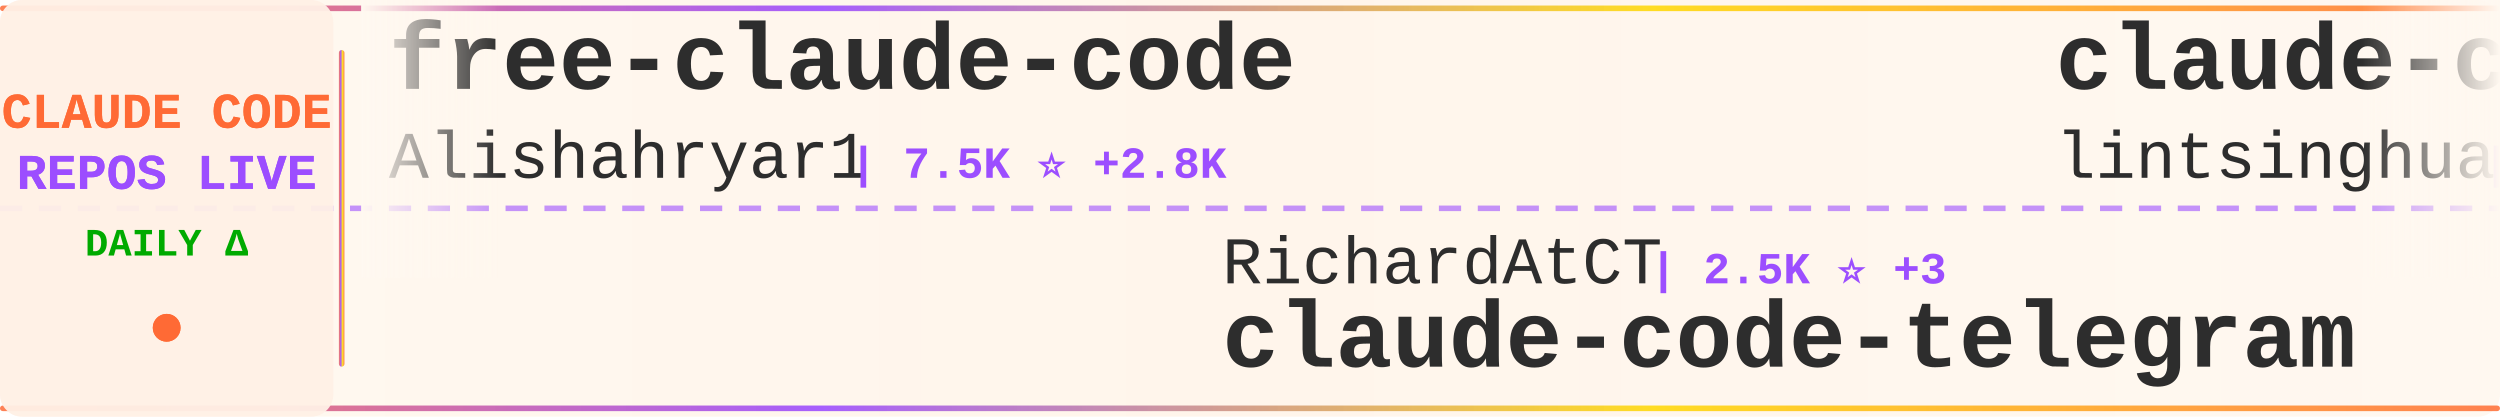
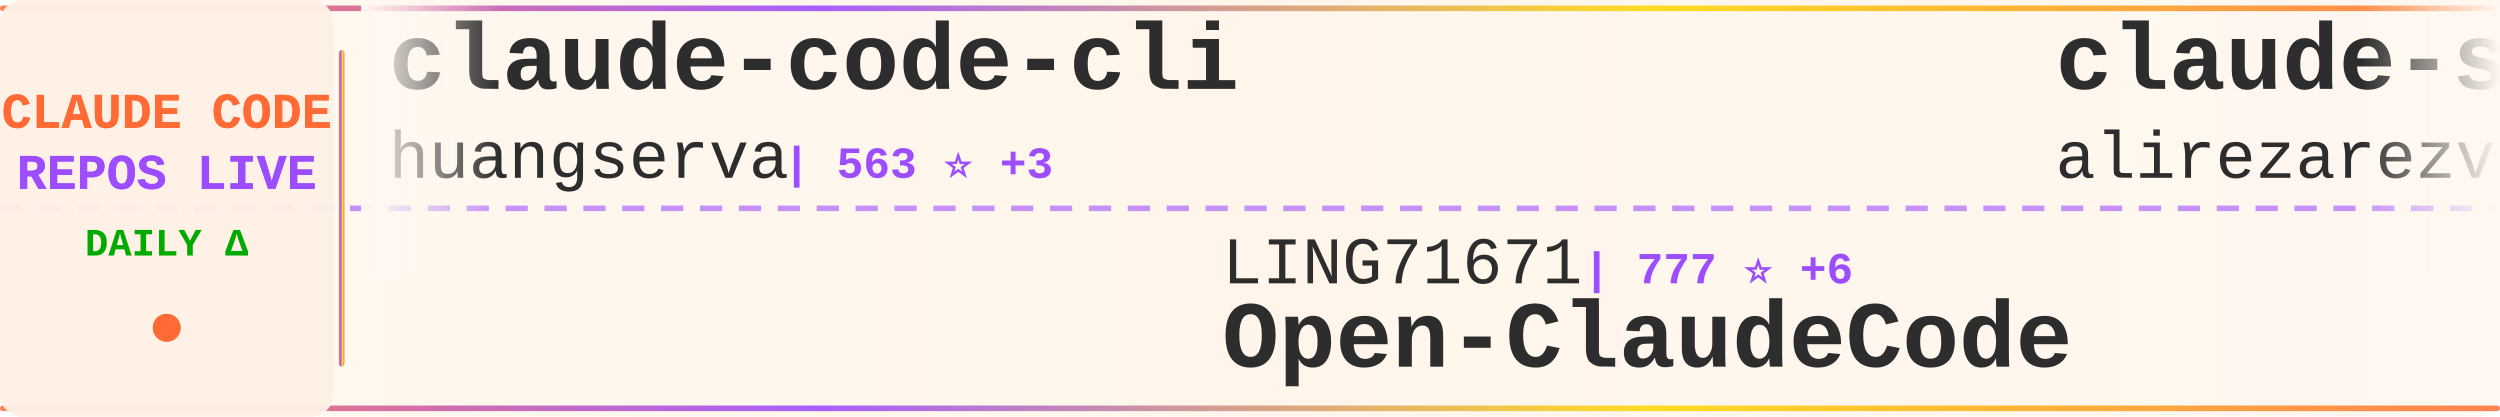
<svg xmlns="http://www.w3.org/2000/svg" width="900" height="150">
  <defs>
    <linearGradient id="tickerBg" x1="0%" y1="0%" x2="100%" y2="0%">
      <stop offset="0%" style="stop-color:#fff8f0;stop-opacity:0.98" />
      <stop offset="50%" style="stop-color:#fff5eb;stop-opacity:1" />
      <stop offset="100%" style="stop-color:#fff8f0;stop-opacity:0.98" />
    </linearGradient>
    <linearGradient id="borderGrad" x1="0%" y1="0%" x2="100%" y2="0%">
      <stop offset="0%" style="stop-color:#FF6B35;stop-opacity:0.85">
        <animate attributeName="stop-opacity" values="0.85;1;0.85" dur="2s" repeatCount="indefinite" />
      </stop>
      <stop offset="33%" style="stop-color:#9C4EFF;stop-opacity:0.9">
        <animate attributeName="stop-opacity" values="0.9;1;0.9" dur="2.2s" repeatCount="indefinite" />
      </stop>
      <stop offset="66%" style="stop-color:#FFD700;stop-opacity:0.85">
        <animate attributeName="stop-opacity" values="0.85;1;0.85" dur="1.8s" repeatCount="indefinite" />
      </stop>
      <stop offset="100%" style="stop-color:#FF6B35;stop-opacity:0.85">
        <animate attributeName="stop-opacity" values="0.85;1;0.85" dur="2s" repeatCount="indefinite" />
      </stop>
    </linearGradient>
    <filter id="textGlow">
      <feGaussianBlur stdDeviation="0.15" result="coloredBlur" />
      <feMerge>
        <feMergeNode in="coloredBlur" />
        <feMergeNode in="SourceGraphic" />
      </feMerge>
    </filter>
    <filter id="metricGlow">
      <feGaussianBlur stdDeviation="0.2" result="coloredBlur" />
      <feMerge>
        <feMergeNode in="coloredBlur" />
        <feMergeNode in="SourceGraphic" />
      </feMerge>
    </filter>
    <linearGradient id="leftFade" x1="0%" y1="0%" x2="100%" y2="0%">
      <stop offset="0%" style="stop-color:#fff8f0;stop-opacity:1" />
      <stop offset="100%" style="stop-color:#fff8f0;stop-opacity:0" />
    </linearGradient>
    <linearGradient id="rightFade" x1="0%" y1="0%" x2="100%" y2="0%">
      <stop offset="0%" style="stop-color:#fff8f0;stop-opacity:0" />
      <stop offset="100%" style="stop-color:#fff8f0;stop-opacity:1" />
    </linearGradient>
  </defs>
  <rect width="900" height="150" fill="url(#tickerBg)" rx="8" />
  <rect x="0" y="2" width="900" height="2" fill="url(#borderGrad)" rx="1" />
  <rect x="0" y="146" width="900" height="2" fill="url(#borderGrad)" rx="1" />
  <line x1="0" y1="75" x2="900" y2="75" stroke="#9C4EFF" stroke-width="2" stroke-dasharray="8 6" opacity="0.6" />
  <rect x="0" y="0" width="120" height="150" fill="#fff0e6" opacity="0.95" rx="8" />
  <text x="60" y="46" font-family="'Courier New', monospace" font-size="18" font-weight="bold" fill="#FF6B35" text-anchor="middle" filter="url(#textGlow)">
    CLAUDE CODE
  </text>
  <text x="60" y="68" font-family="'Courier New', monospace" font-size="18" font-weight="bold" fill="#9C4EFF" text-anchor="middle" filter="url(#textGlow)">
    REPOS LIVE
  </text>
  <text x="60" y="92" font-family="'Courier New', monospace" font-size="14" font-weight="bold" fill="#00aa00" text-anchor="middle">
    DAILY Δ
  </text>
  <circle cx="60" cy="118" r="5" fill="#FF6B35" filter="url(#metricGlow)">
    <animate attributeName="r" values="4;6;4" dur="1.5s" repeatCount="indefinite" />
    <animate attributeName="opacity" values="0.6;1;0.6" dur="1.5s" repeatCount="indefinite" />
  </circle>
  <rect x="122" y="18" width="2" height="114" fill="url(#borderGrad)" rx="1" />
  <clipPath id="tickerClip">
    <rect x="130" y="0" width="770" height="150" />
  </clipPath>
  <g clip-path="url(#tickerClip)">
    <g id="tickerItems">
      <animateTransform attributeName="transform" attributeType="XML" type="translate" from="0 0" to="-3000 0" dur="54s" repeatCount="indefinite" />
      <g transform="translate(0, 0)">
-         <text x="140" y="32" font-family="'Courier New', monospace" font-size="34" font-weight="bold" fill="#2d2d2d">free-claude-code</text>
-         <text x="140" y="64" font-family="'Courier New', monospace" font-size="24" font-weight="normal" fill="#2d2d2d" opacity="1.0">Alishahryar1</text>
-         <text x="306" y="64" font-family="'Courier New', monospace" font-size="16" font-weight="bold" fill="#9C4EFF"> | 7.5K ⭐ +2.8K</text>
+         <text x="140" y="32" font-family="'Courier New', monospace" font-size="34" font-weight="bold" fill="#2d2d2d">claude-code-cli</text>
+         <text x="140" y="64" font-family="'Courier New', monospace" font-size="24" font-weight="normal" fill="#2d2d2d" opacity="1.0">huangserva</text>
+         <text x="282" y="64" font-family="'Courier New', monospace" font-size="16" font-weight="bold" fill="#9C4EFF"> | 563 ⭐ +3</text>
      </g>
      <g transform="translate(300, 0)">
-         <text x="140" y="102" font-family="'Courier New', monospace" font-size="24" font-weight="normal" fill="#2d2d2d" opacity="1.0">RichardAtCT</text>
-         <text x="294" y="102" font-family="'Courier New', monospace" font-size="16" font-weight="bold" fill="#9C4EFF"> | 2.5K ⭐ +3</text>
-         <text x="140" y="132" font-family="'Courier New', monospace" font-size="34" font-weight="bold" fill="#2d2d2d">claude-code-telegram</text>
+         <text x="140" y="102" font-family="'Courier New', monospace" font-size="24" font-weight="normal" fill="#2d2d2d" opacity="1.0">LING71671</text>
+         <text x="270" y="102" font-family="'Courier New', monospace" font-size="16" font-weight="bold" fill="#9C4EFF"> | 777 ⭐ +6</text>
+         <text x="140" y="132" font-family="'Courier New', monospace" font-size="34" font-weight="bold" fill="#2d2d2d">Open-ClaudeCode</text>
      </g>
      <g transform="translate(600, 0)">
-         <text x="140" y="32" font-family="'Courier New', monospace" font-size="34" font-weight="bold" fill="#2d2d2d">claude-code-book</text>
-         <text x="140" y="64" font-family="'Courier New', monospace" font-size="24" font-weight="normal" fill="#2d2d2d" opacity="1.0">lintsinghua</text>
-         <text x="294" y="64" font-family="'Courier New', monospace" font-size="16" font-weight="bold" fill="#9C4EFF"> | 2.9K ⭐ +18</text>
+         <text x="140" y="32" font-family="'Courier New', monospace" font-size="34" font-weight="bold" fill="#2d2d2d">claude-skills</text>
+         <text x="140" y="64" font-family="'Courier New', monospace" font-size="24" font-weight="normal" fill="#2d2d2d" opacity="1.0">alirezarezvani</text>
+         <text x="330" y="64" font-family="'Courier New', monospace" font-size="16" font-weight="bold" fill="#9C4EFF"> | 12.6K ⭐ +123</text>
      </g>
      <g transform="translate(900, 0)">
-         <text x="140" y="102" font-family="'Courier New', monospace" font-size="24" font-weight="normal" fill="#2d2d2d" opacity="1.0">hangsman</text>
-         <text x="258" y="102" font-family="'Courier New', monospace" font-size="16" font-weight="bold" fill="#9C4EFF"> | 760 ⭐ +3</text>
-         <text x="140" y="132" font-family="'Courier New', monospace" font-size="34" font-weight="bold" fill="#2d2d2d">claude-code-source</text>
+         <text x="140" y="102" font-family="'Courier New', monospace" font-size="24" font-weight="normal" fill="#2d2d2d" opacity="1.0">Cranot</text>
+         <text x="234" y="102" font-family="'Courier New', monospace" font-size="16" font-weight="bold" fill="#9C4EFF"> | 2.6K ⭐ +1</text>
+         <text x="140" y="132" font-family="'Courier New', monospace" font-size="34" font-weight="bold" fill="#2d2d2d">claude-code-guide</text>
      </g>
      <g transform="translate(1200, 0)">
-         <text x="140" y="32" font-family="'Courier New', monospace" font-size="34" font-weight="bold" fill="#2d2d2d">claude-code-analysis</text>
-         <text x="140" y="64" font-family="'Courier New', monospace" font-size="24" font-weight="normal" fill="#2d2d2d" opacity="1.0">liuup</text>
-         <text x="222" y="64" font-family="'Courier New', monospace" font-size="16" font-weight="bold" fill="#9C4EFF"> | 2.0K ⭐ +32</text>
+         <text x="140" y="32" font-family="'Courier New', monospace" font-size="34" font-weight="bold" fill="#2d2d2d">claude-code-source</text>
+         <text x="140" y="64" font-family="'Courier New', monospace" font-size="24" font-weight="normal" fill="#2d2d2d" opacity="1.0">AprilNEA</text>
+         <text x="258" y="64" font-family="'Courier New', monospace" font-size="16" font-weight="bold" fill="#9C4EFF"> | 373 ⭐</text>
      </g>
      <g transform="translate(1500, 0)">
-         <text x="140" y="102" font-family="'Courier New', monospace" font-size="24" font-weight="normal" fill="#2d2d2d" opacity="1.0">fazxes</text>
-         <text x="234" y="102" font-family="'Courier New', monospace" font-size="16" font-weight="bold" fill="#9C4EFF"> | 211 ⭐ +1</text>
-         <text x="140" y="132" font-family="'Courier New', monospace" font-size="34" font-weight="bold" fill="#2d2d2d">Claude-code</text>
+         <text x="140" y="102" font-family="'Courier New', monospace" font-size="24" font-weight="normal" fill="#2d2d2d" opacity="1.0">Maciek-roboblog</text>
+         <text x="342" y="102" font-family="'Courier New', monospace" font-size="16" font-weight="bold" fill="#9C4EFF"> | 7.8K ⭐ +32</text>
+         <text x="140" y="132" font-family="'Courier New', monospace" font-size="34" font-weight="bold" fill="#2d2d2d">Claude-Code-Usage-Monito...</text>
      </g>
      <g transform="translate(1800, 0)">
-         <text x="140" y="32" font-family="'Courier New', monospace" font-size="34" font-weight="bold" fill="#2d2d2d">Claude-Code-Source-Study</text>
-         <text x="140" y="64" font-family="'Courier New', monospace" font-size="24" font-weight="normal" fill="#2d2d2d" opacity="1.0">luyao618</text>
-         <text x="258" y="64" font-family="'Courier New', monospace" font-size="16" font-weight="bold" fill="#9C4EFF"> | 1.2K ⭐ +7</text>
+         <text x="140" y="32" font-family="'Courier New', monospace" font-size="34" font-weight="bold" fill="#2d2d2d">claude-code-system-promp...</text>
+         <text x="140" y="64" font-family="'Courier New', monospace" font-size="24" font-weight="normal" fill="#2d2d2d" opacity="1.0">Piebald-AI</text>
+         <text x="282" y="64" font-family="'Courier New', monospace" font-size="16" font-weight="bold" fill="#9C4EFF"> | 9.4K ⭐ +52</text>
      </g>
      <g transform="translate(2100, 0)">
-         <text x="140" y="102" font-family="'Courier New', monospace" font-size="24" font-weight="normal" fill="#2d2d2d" opacity="1.0">Maciek-roboblog</text>
-         <text x="342" y="102" font-family="'Courier New', monospace" font-size="16" font-weight="bold" fill="#9C4EFF"> | 7.8K ⭐ +35</text>
-         <text x="140" y="132" font-family="'Courier New', monospace" font-size="34" font-weight="bold" fill="#2d2d2d">Claude-Code-Usage-Monito...</text>
+         <text x="140" y="102" font-family="'Courier New', monospace" font-size="24" font-weight="normal" fill="#2d2d2d" opacity="1.0">Yuyz0112</text>
+         <text x="258" y="102" font-family="'Courier New', monospace" font-size="16" font-weight="bold" fill="#9C4EFF"> | 2.4K ⭐</text>
+         <text x="140" y="132" font-family="'Courier New', monospace" font-size="34" font-weight="bold" fill="#2d2d2d">claude-code-reverse</text>
      </g>
      <g transform="translate(2400, 0)">
-         <text x="140" y="32" font-family="'Courier New', monospace" font-size="34" font-weight="bold" fill="#2d2d2d">claude-task-master</text>
-         <text x="140" y="64" font-family="'Courier New', monospace" font-size="24" font-weight="normal" fill="#2d2d2d" opacity="1.0">eyaltoledano</text>
-         <text x="306" y="64" font-family="'Courier New', monospace" font-size="16" font-weight="bold" fill="#9C4EFF"> | 26.8K ⭐ +39</text>
+         <text x="140" y="32" font-family="'Courier New', monospace" font-size="34" font-weight="bold" fill="#2d2d2d">how-claude-code-works</text>
+         <text x="140" y="64" font-family="'Courier New', monospace" font-size="24" font-weight="normal" fill="#2d2d2d" opacity="1.0">Windy3f3f3f3f</text>
+         <text x="318" y="64" font-family="'Courier New', monospace" font-size="16" font-weight="bold" fill="#9C4EFF"> | 2.0K ⭐ +12</text>
      </g>
      <g transform="translate(2700, 0)">
-         <text x="140" y="102" font-family="'Courier New', monospace" font-size="24" font-weight="normal" fill="#2d2d2d" opacity="1.0">router-for-me</text>
-         <text x="318" y="102" font-family="'Courier New', monospace" font-size="16" font-weight="bold" fill="#9C4EFF"> | 28.5K ⭐ +321</text>
-         <text x="140" y="132" font-family="'Courier New', monospace" font-size="34" font-weight="bold" fill="#2d2d2d">CLIProxyAPI</text>
+         <text x="140" y="102" font-family="'Courier New', monospace" font-size="24" font-weight="normal" fill="#2d2d2d" opacity="1.0">andrew-kramer-inno</text>
+         <text x="378" y="102" font-family="'Courier New', monospace" font-size="16" font-weight="bold" fill="#9C4EFF"> | 577 ⭐ +1</text>
+         <text x="140" y="132" font-family="'Courier New', monospace" font-size="34" font-weight="bold" fill="#2d2d2d">claude-code-source-build</text>
      </g>
      <g transform="translate(3000, 0)">
-         <text x="140" y="32" font-family="'Courier New', monospace" font-size="34" font-weight="bold" fill="#2d2d2d">free-claude-code</text>
-         <text x="140" y="64" font-family="'Courier New', monospace" font-size="24" font-weight="normal" fill="#2d2d2d" opacity="1.0">Alishahryar1</text>
-         <text x="306" y="64" font-family="'Courier New', monospace" font-size="16" font-weight="bold" fill="#9C4EFF"> | 7.5K ⭐ +2.8K</text>
+         <text x="140" y="32" font-family="'Courier New', monospace" font-size="34" font-weight="bold" fill="#2d2d2d">claude-code-cli</text>
+         <text x="140" y="64" font-family="'Courier New', monospace" font-size="24" font-weight="normal" fill="#2d2d2d" opacity="1.0">huangserva</text>
+         <text x="282" y="64" font-family="'Courier New', monospace" font-size="16" font-weight="bold" fill="#9C4EFF"> | 563 ⭐ +3</text>
      </g>
      <g transform="translate(3300, 0)">
-         <text x="140" y="102" font-family="'Courier New', monospace" font-size="24" font-weight="normal" fill="#2d2d2d" opacity="1.0">RichardAtCT</text>
-         <text x="294" y="102" font-family="'Courier New', monospace" font-size="16" font-weight="bold" fill="#9C4EFF"> | 2.5K ⭐ +3</text>
-         <text x="140" y="132" font-family="'Courier New', monospace" font-size="34" font-weight="bold" fill="#2d2d2d">claude-code-telegram</text>
+         <text x="140" y="102" font-family="'Courier New', monospace" font-size="24" font-weight="normal" fill="#2d2d2d" opacity="1.0">LING71671</text>
+         <text x="270" y="102" font-family="'Courier New', monospace" font-size="16" font-weight="bold" fill="#9C4EFF"> | 777 ⭐ +6</text>
+         <text x="140" y="132" font-family="'Courier New', monospace" font-size="34" font-weight="bold" fill="#2d2d2d">Open-ClaudeCode</text>
      </g>
      <g transform="translate(3600, 0)">
-         <text x="140" y="32" font-family="'Courier New', monospace" font-size="34" font-weight="bold" fill="#2d2d2d">claude-code-book</text>
-         <text x="140" y="64" font-family="'Courier New', monospace" font-size="24" font-weight="normal" fill="#2d2d2d" opacity="1.0">lintsinghua</text>
-         <text x="294" y="64" font-family="'Courier New', monospace" font-size="16" font-weight="bold" fill="#9C4EFF"> | 2.9K ⭐ +18</text>
+         <text x="140" y="32" font-family="'Courier New', monospace" font-size="34" font-weight="bold" fill="#2d2d2d">claude-skills</text>
+         <text x="140" y="64" font-family="'Courier New', monospace" font-size="24" font-weight="normal" fill="#2d2d2d" opacity="1.0">alirezarezvani</text>
+         <text x="330" y="64" font-family="'Courier New', monospace" font-size="16" font-weight="bold" fill="#9C4EFF"> | 12.6K ⭐ +123</text>
      </g>
      <g transform="translate(3900, 0)">
-         <text x="140" y="102" font-family="'Courier New', monospace" font-size="24" font-weight="normal" fill="#2d2d2d" opacity="1.0">hangsman</text>
-         <text x="258" y="102" font-family="'Courier New', monospace" font-size="16" font-weight="bold" fill="#9C4EFF"> | 760 ⭐ +3</text>
-         <text x="140" y="132" font-family="'Courier New', monospace" font-size="34" font-weight="bold" fill="#2d2d2d">claude-code-source</text>
+         <text x="140" y="102" font-family="'Courier New', monospace" font-size="24" font-weight="normal" fill="#2d2d2d" opacity="1.0">Cranot</text>
+         <text x="234" y="102" font-family="'Courier New', monospace" font-size="16" font-weight="bold" fill="#9C4EFF"> | 2.6K ⭐ +1</text>
+         <text x="140" y="132" font-family="'Courier New', monospace" font-size="34" font-weight="bold" fill="#2d2d2d">claude-code-guide</text>
      </g>
    </g>
  </g>
  <rect x="130" y="0" width="50" height="100" fill="url(#leftFade)" />
  <rect x="850" y="0" width="50" height="100" fill="url(#rightFade)" />
</svg>
